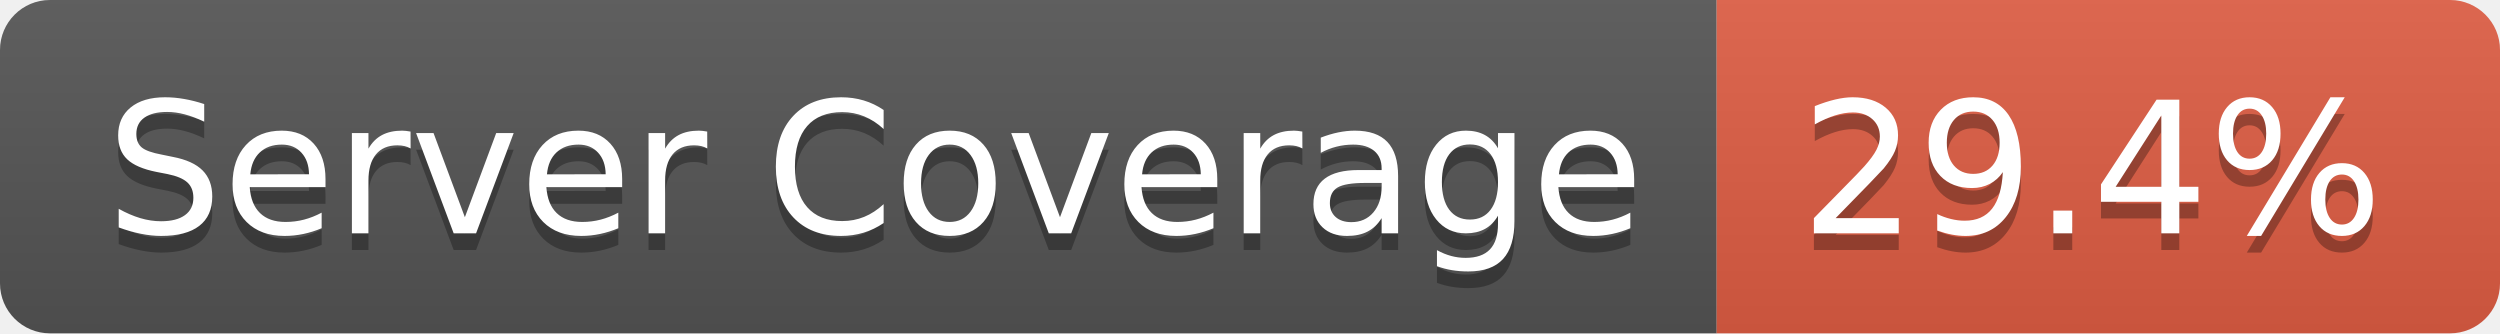
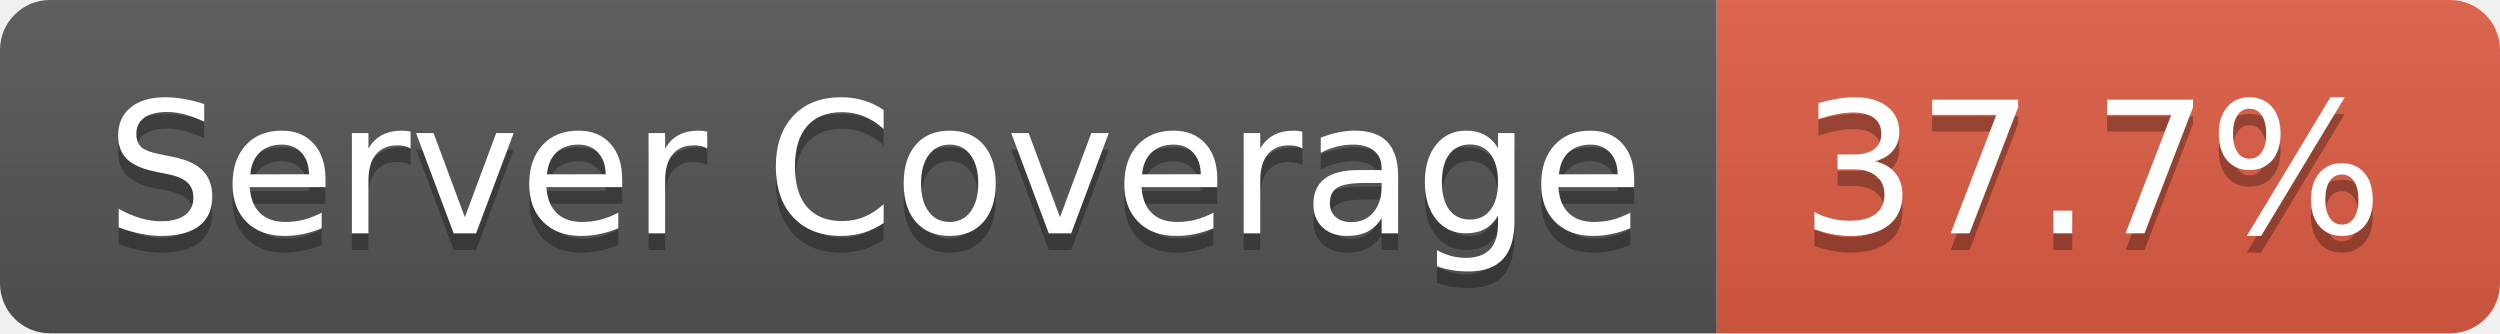
- <svg xmlns="http://www.w3.org/2000/svg" width="150" height="20" role="img" aria-label="Server Coverage: 29.4%">
+ <svg xmlns="http://www.w3.org/2000/svg" width="150" height="20" role="img" aria-label="Server Coverage: 37.7%">
  <linearGradient id="s" x2="0" y2="100%">
    <stop offset="0" stop-color="#bbb" stop-opacity=".1" />
    <stop offset="1" stop-opacity=".1" />
  </linearGradient>
  <clipPath id="r">
    <rect width="150" height="20" rx="3" fill="#fff" />
  </clipPath>
  <g clip-path="url(#r)">
    <rect width="103" height="20" fill="#555" />
    <rect x="103" width="47" height="20" fill="#e05d44" />
    <rect width="150" height="20" fill="url(#s)" />
  </g>
  <g fill="#fff" text-anchor="middle" font-family="Verdana,Geneva,DejaVu Sans,sans-serif" text-rendering="geometricPrecision" font-size="110">
    <text aria-hidden="true" x="525" y="150" fill="#010101" fill-opacity=".3" transform="scale(.1)" textLength="930">Server Coverage</text>
    <text x="525" y="140" transform="scale(.1)" fill="#fff" textLength="930">Server Coverage</text>
-     <text aria-hidden="true" x="1255" y="150" fill="#010101" fill-opacity=".3" transform="scale(.1)" textLength="370">29.4%</text>
-     <text x="1255" y="140" transform="scale(.1)" fill="#fff" textLength="370">29.4%</text>
+     <text aria-hidden="true" x="1255" y="150" fill="#010101" fill-opacity=".3" transform="scale(.1)" textLength="370">37.7%</text>
+     <text x="1255" y="140" transform="scale(.1)" fill="#fff" textLength="370">37.7%</text>
  </g>
</svg>
